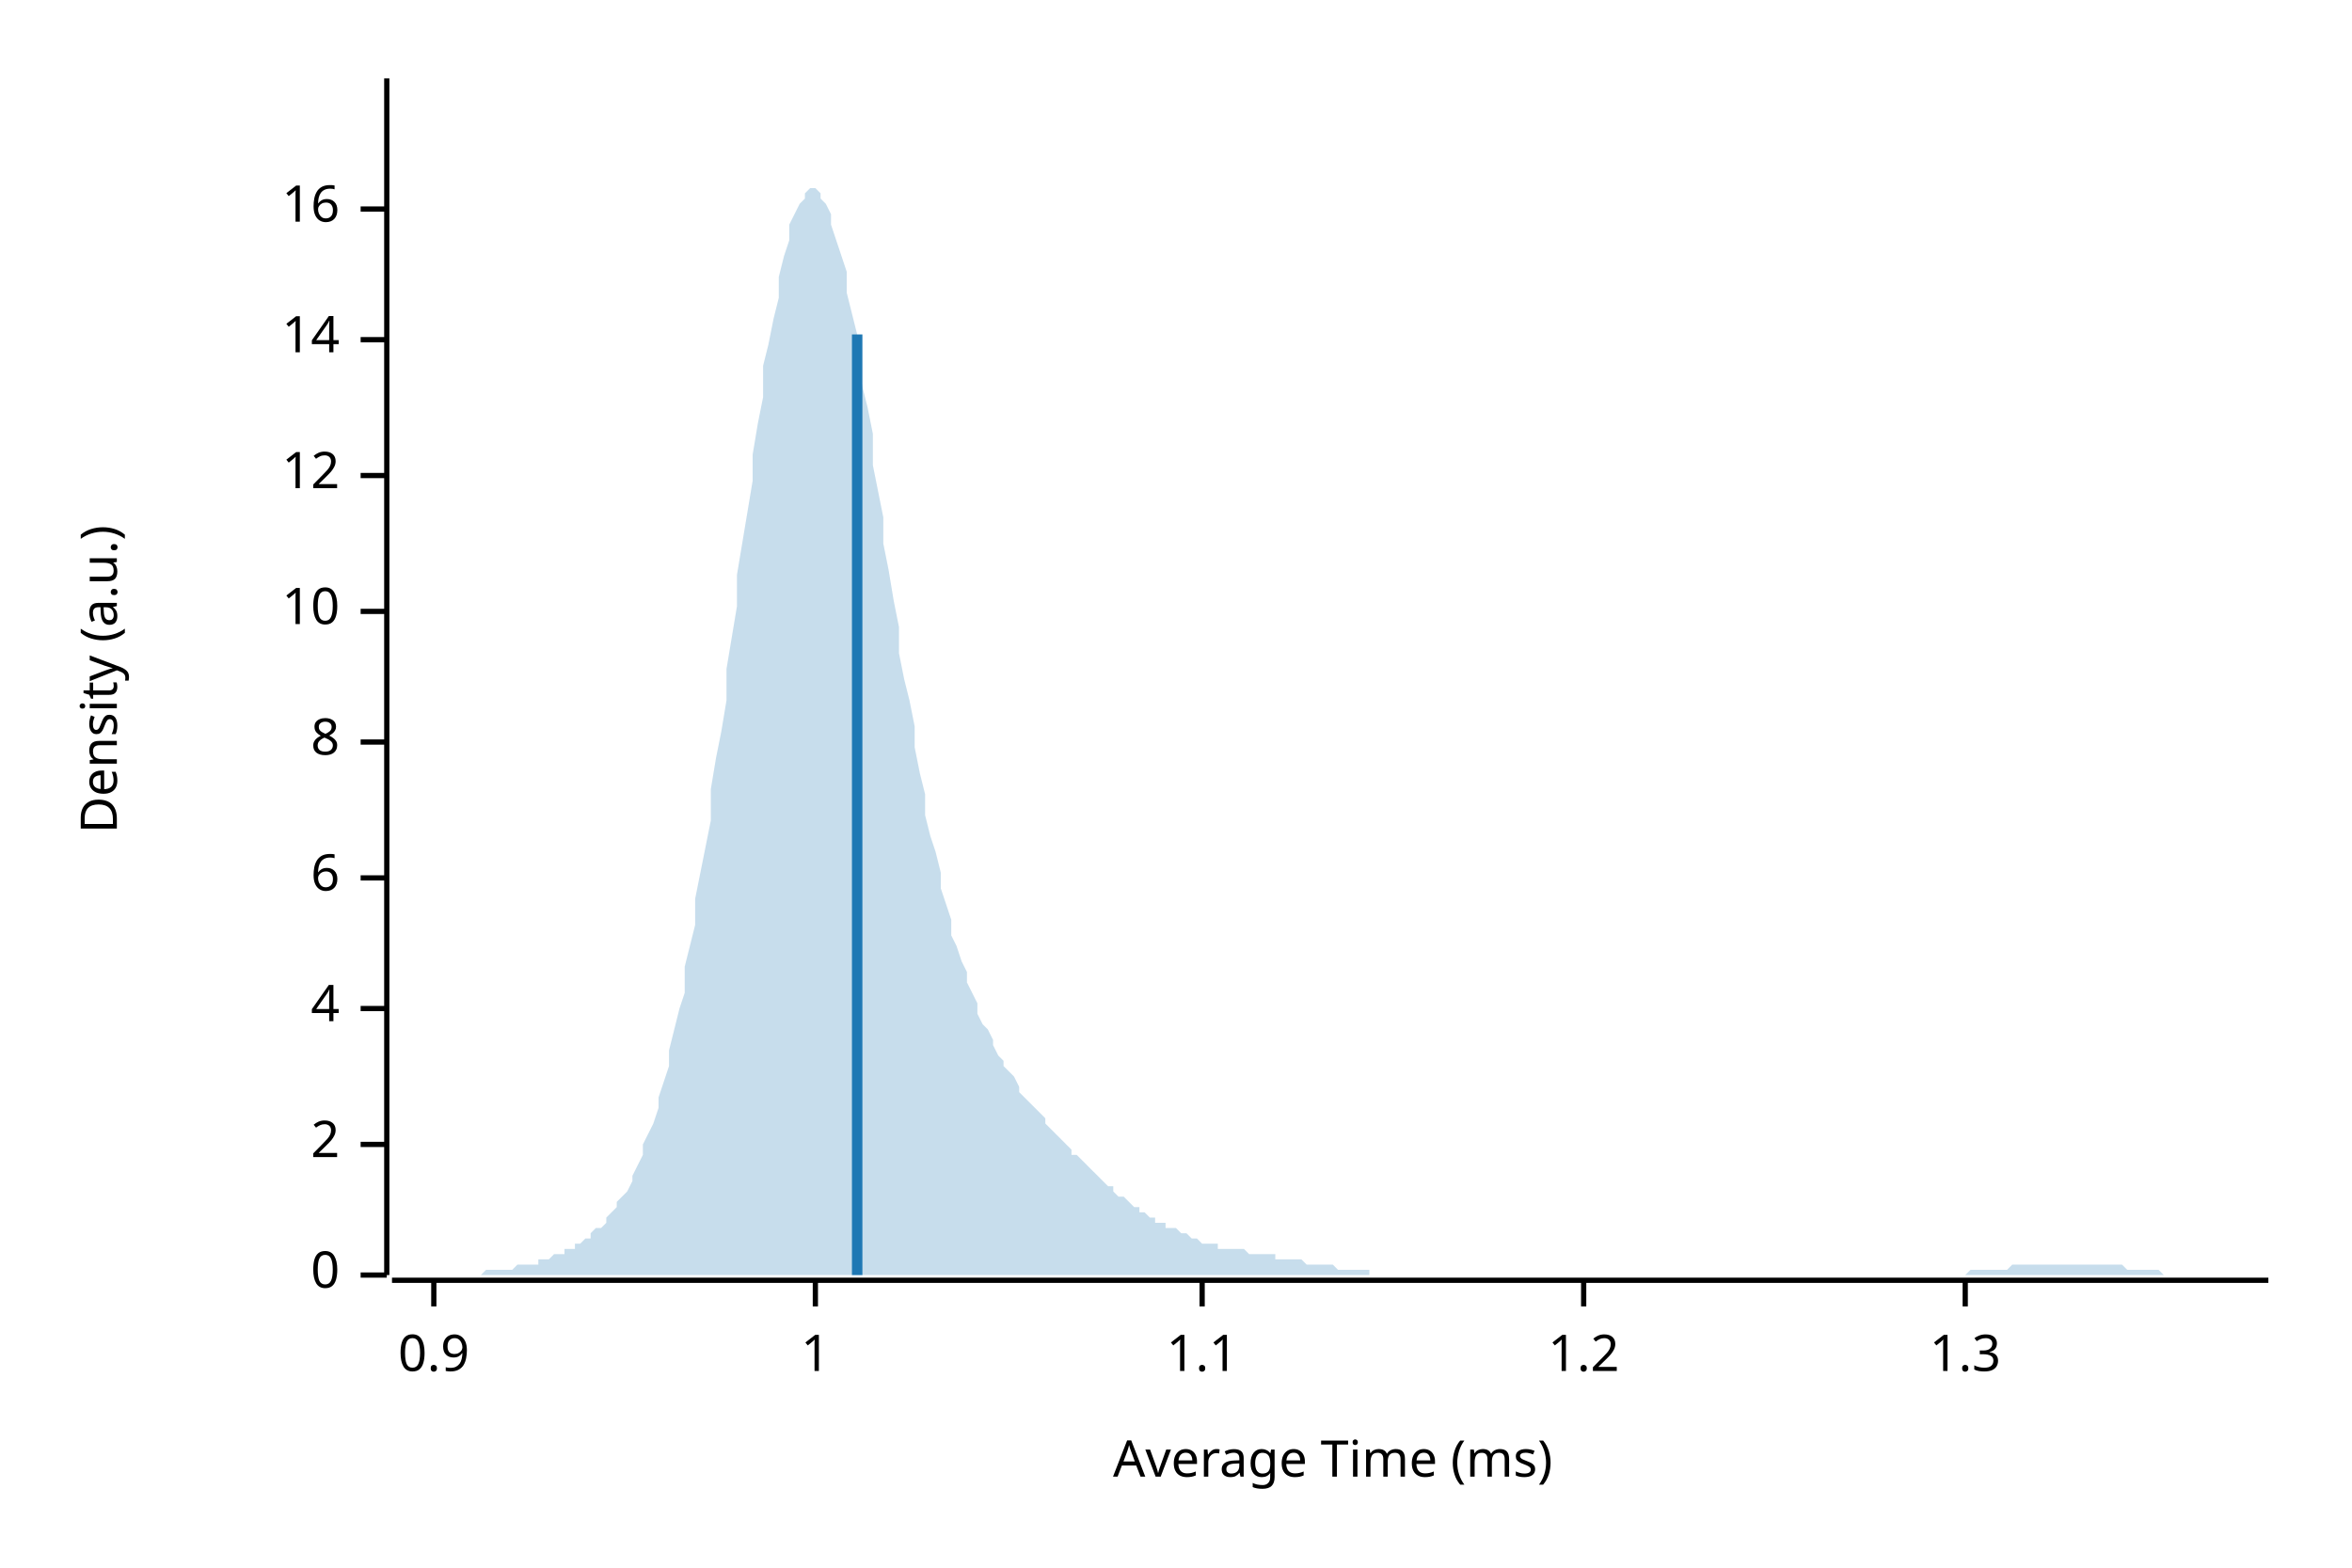
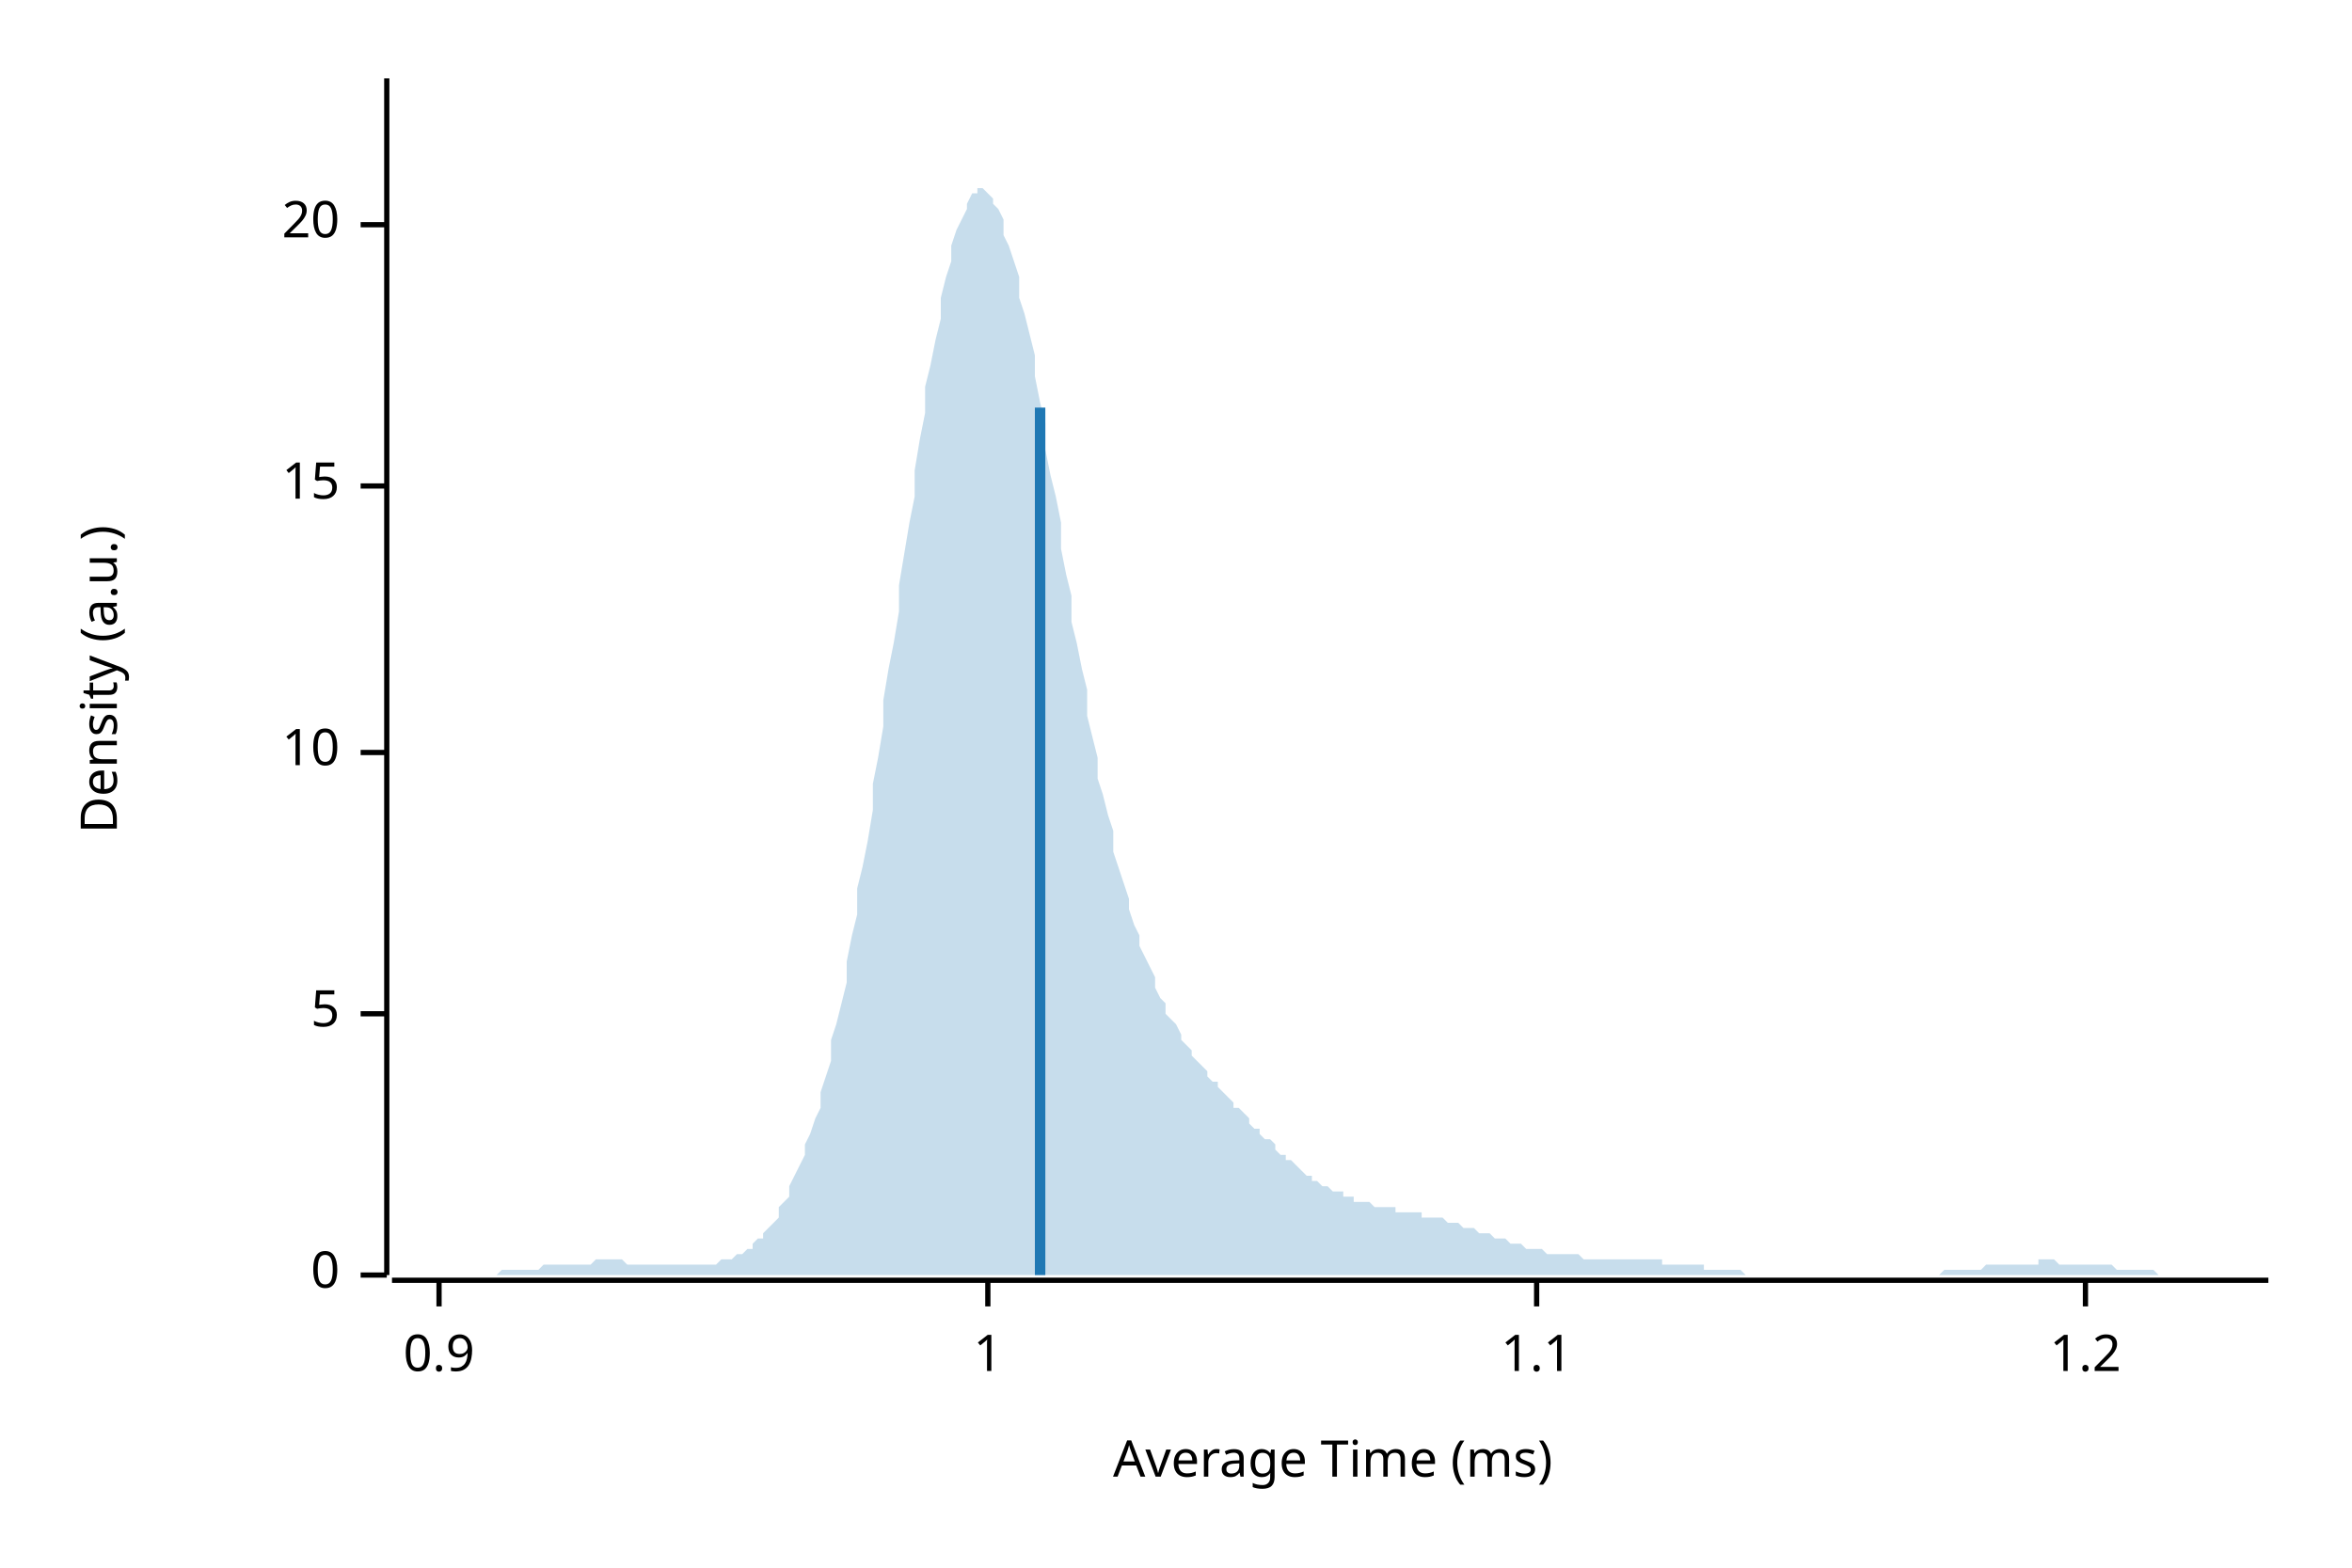
<svg xmlns="http://www.w3.org/2000/svg" width="450" height="300" viewBox="0 0 450 300">
  <text x="15" y="130" dy="0.76em" text-anchor="middle" font-family="sans-serif" font-size="9.677" opacity="1" fill="#000000" transform="rotate(270, 15, 130)">
Density (a.u.)
</text>
  <text x="255" y="285" dy="-0.5ex" text-anchor="middle" font-family="sans-serif" font-size="9.677" opacity="1" fill="#000000">
Average Time (ms)
</text>
  <polyline fill="none" opacity="1" stroke="#000000" stroke-width="1" points="74,15 74,244 " />
  <text x="65" y="244" dy="0.5ex" text-anchor="end" font-family="sans-serif" font-size="9.677" opacity="1" fill="#000000">
0
</text>
  <polyline fill="none" opacity="1" stroke="#000000" stroke-width="1" points="69,244 74,244 " />
-   <text x="65" y="219" dy="0.5ex" text-anchor="end" font-family="sans-serif" font-size="9.677" opacity="1" fill="#000000">
- 2
+   <text x="65" y="194" dy="0.5ex" text-anchor="end" font-family="sans-serif" font-size="9.677" opacity="1" fill="#000000">
+ 5
</text>
-   <polyline fill="none" opacity="1" stroke="#000000" stroke-width="1" points="69,219 74,219 " />
-   <text x="65" y="193" dy="0.5ex" text-anchor="end" font-family="sans-serif" font-size="9.677" opacity="1" fill="#000000">
- 4
- </text>
-   <polyline fill="none" opacity="1" stroke="#000000" stroke-width="1" points="69,193 74,193 " />
-   <text x="65" y="168" dy="0.5ex" text-anchor="end" font-family="sans-serif" font-size="9.677" opacity="1" fill="#000000">
- 6
- </text>
-   <polyline fill="none" opacity="1" stroke="#000000" stroke-width="1" points="69,168 74,168 " />
-   <text x="65" y="142" dy="0.5ex" text-anchor="end" font-family="sans-serif" font-size="9.677" opacity="1" fill="#000000">
- 8
- </text>
-   <polyline fill="none" opacity="1" stroke="#000000" stroke-width="1" points="69,142 74,142 " />
-   <text x="65" y="117" dy="0.5ex" text-anchor="end" font-family="sans-serif" font-size="9.677" opacity="1" fill="#000000">
+   <polyline fill="none" opacity="1" stroke="#000000" stroke-width="1" points="69,194 74,194 " />
+   <text x="65" y="144" dy="0.5ex" text-anchor="end" font-family="sans-serif" font-size="9.677" opacity="1" fill="#000000">
10
</text>
-   <polyline fill="none" opacity="1" stroke="#000000" stroke-width="1" points="69,117 74,117 " />
-   <text x="65" y="91" dy="0.5ex" text-anchor="end" font-family="sans-serif" font-size="9.677" opacity="1" fill="#000000">
- 12
+   <polyline fill="none" opacity="1" stroke="#000000" stroke-width="1" points="69,144 74,144 " />
+   <text x="65" y="93" dy="0.5ex" text-anchor="end" font-family="sans-serif" font-size="9.677" opacity="1" fill="#000000">
+ 15
</text>
-   <polyline fill="none" opacity="1" stroke="#000000" stroke-width="1" points="69,91 74,91 " />
-   <text x="65" y="65" dy="0.5ex" text-anchor="end" font-family="sans-serif" font-size="9.677" opacity="1" fill="#000000">
- 14
+   <polyline fill="none" opacity="1" stroke="#000000" stroke-width="1" points="69,93 74,93 " />
+   <text x="65" y="43" dy="0.5ex" text-anchor="end" font-family="sans-serif" font-size="9.677" opacity="1" fill="#000000">
+ 20
</text>
-   <polyline fill="none" opacity="1" stroke="#000000" stroke-width="1" points="69,65 74,65 " />
-   <text x="65" y="40" dy="0.5ex" text-anchor="end" font-family="sans-serif" font-size="9.677" opacity="1" fill="#000000">
- 16
- </text>
-   <polyline fill="none" opacity="1" stroke="#000000" stroke-width="1" points="69,40 74,40 " />
+   <polyline fill="none" opacity="1" stroke="#000000" stroke-width="1" points="69,43 74,43 " />
  <polyline fill="none" opacity="1" stroke="#000000" stroke-width="1" points="75,245 434,245 " />
-   <text x="83" y="255" dy="0.76em" text-anchor="middle" font-family="sans-serif" font-size="9.677" opacity="1" fill="#000000">
+   <text x="84" y="255" dy="0.76em" text-anchor="middle" font-family="sans-serif" font-size="9.677" opacity="1" fill="#000000">
0.9
</text>
-   <polyline fill="none" opacity="1" stroke="#000000" stroke-width="1" points="83,245 83,250 " />
-   <text x="156" y="255" dy="0.76em" text-anchor="middle" font-family="sans-serif" font-size="9.677" opacity="1" fill="#000000">
+   <polyline fill="none" opacity="1" stroke="#000000" stroke-width="1" points="84,245 84,250 " />
+   <text x="189" y="255" dy="0.76em" text-anchor="middle" font-family="sans-serif" font-size="9.677" opacity="1" fill="#000000">
1
</text>
-   <polyline fill="none" opacity="1" stroke="#000000" stroke-width="1" points="156,245 156,250 " />
-   <text x="230" y="255" dy="0.76em" text-anchor="middle" font-family="sans-serif" font-size="9.677" opacity="1" fill="#000000">
+   <polyline fill="none" opacity="1" stroke="#000000" stroke-width="1" points="189,245 189,250 " />
+   <text x="294" y="255" dy="0.76em" text-anchor="middle" font-family="sans-serif" font-size="9.677" opacity="1" fill="#000000">
1.1
</text>
-   <polyline fill="none" opacity="1" stroke="#000000" stroke-width="1" points="230,245 230,250 " />
-   <text x="303" y="255" dy="0.76em" text-anchor="middle" font-family="sans-serif" font-size="9.677" opacity="1" fill="#000000">
+   <polyline fill="none" opacity="1" stroke="#000000" stroke-width="1" points="294,245 294,250 " />
+   <text x="399" y="255" dy="0.76em" text-anchor="middle" font-family="sans-serif" font-size="9.677" opacity="1" fill="#000000">
1.2
</text>
-   <polyline fill="none" opacity="1" stroke="#000000" stroke-width="1" points="303,245 303,250 " />
-   <text x="376" y="255" dy="0.76em" text-anchor="middle" font-family="sans-serif" font-size="9.677" opacity="1" fill="#000000">
- 1.3
- </text>
-   <polyline fill="none" opacity="1" stroke="#000000" stroke-width="1" points="376,245 376,250 " />
-   <polygon opacity="0.25" fill="#1F78B4" points="75,244 75,244 76,244 77,244 77,244 78,244 79,244 80,244 80,244 81,244 82,244 82,244 83,244 84,244 85,244 85,244 86,244 87,244 87,244 88,244 89,244 90,244 90,244 91,244 92,244 92,244 93,243 94,243 95,243 95,243 96,243 97,243 98,243 98,243 99,242 100,242 100,242 101,242 102,242 103,242 103,241 104,241 105,241 105,241 106,240 107,240 108,240 108,239 109,239 110,239 110,238 111,238 112,237 113,237 113,236 114,235 115,235 116,234 116,233 117,232 118,231 118,230 119,229 120,228 121,226 121,225 122,223 123,221 123,219 124,217 125,215 126,212 126,210 127,207 128,204 128,201 129,197 130,193 131,190 131,185 132,181 133,177 133,172 134,167 135,162 136,157 136,151 137,145 138,140 139,134 139,128 140,122 141,116 141,110 142,104 143,98 144,92 144,87 145,81 146,76 146,70 147,66 148,61 149,57 149,53 150,49 151,46 151,43 152,41 153,39 154,38 154,37 155,36 156,36 157,37 157,38 158,39 159,41 159,43 160,46 161,49 162,52 162,56 163,60 164,64 164,69 165,74 166,78 167,83 167,89 168,94 169,99 169,104 170,109 171,115 172,120 172,125 173,130 174,134 175,139 175,143 176,148 177,152 177,156 178,160 179,163 180,167 180,170 181,173 182,176 182,179 183,181 184,184 185,186 185,188 186,190 187,192 187,194 188,196 189,197 190,199 190,200 191,202 192,203 192,204 193,205 194,206 195,208 195,209 196,210 197,211 198,212 198,212 199,213 200,214 200,215 201,216 202,217 203,218 203,218 204,219 205,220 205,221 206,221 207,222 208,223 208,223 209,224 210,225 210,225 211,226 212,227 213,227 213,228 214,229 215,229 216,230 216,230 217,231 218,231 218,232 219,232 220,233 221,233 221,234 222,234 223,234 223,235 224,235 225,235 226,236 226,236 227,236 228,237 228,237 229,237 230,238 231,238 231,238 232,238 233,238 233,239 234,239 235,239 236,239 236,239 237,239 238,239 239,240 239,240 240,240 241,240 241,240 242,240 243,240 244,240 244,241 245,241 246,241 246,241 247,241 248,241 249,241 249,241 250,242 251,242 251,242 252,242 253,242 254,242 254,242 255,242 256,243 257,243 257,243 258,243 259,243 259,243 260,243 261,243 262,243 262,244 263,244 264,244 264,244 265,244 266,244 267,244 267,244 268,244 269,244 269,244 270,244 271,244 272,244 272,244 273,244 274,244 275,244 275,244 276,244 277,244 277,244 278,244 279,244 280,244 280,244 281,244 282,244 282,244 283,244 284,244 285,244 285,244 286,244 287,244 287,244 288,244 289,244 290,244 290,244 291,244 292,244 292,244 293,244 294,244 295,244 295,244 296,244 297,244 298,244 298,244 299,244 300,244 300,244 301,244 302,244 303,244 303,244 304,244 305,244 305,244 306,244 307,244 308,244 308,244 309,244 310,244 310,244 311,244 312,244 313,244 313,244 314,244 315,244 316,244 316,244 317,244 318,244 318,244 319,244 320,244 321,244 321,244 322,244 323,244 323,244 324,244 325,244 326,244 326,244 327,244 328,244 328,244 329,244 330,244 331,244 331,244 332,244 333,244 333,244 334,244 335,244 336,244 336,244 337,244 338,244 339,244 339,244 340,244 341,244 341,244 342,244 343,244 344,244 344,244 345,244 346,244 346,244 347,244 348,244 349,244 349,244 350,244 351,244 351,244 352,244 353,244 354,244 354,244 355,244 356,244 357,244 357,244 358,244 359,244 359,244 360,244 361,244 362,244 362,244 363,244 364,244 364,244 365,244 366,244 367,244 367,244 368,244 369,244 369,244 370,244 371,244 372,244 372,244 373,244 374,244 375,244 375,244 376,244 377,243 377,243 378,243 379,243 380,243 380,243 381,243 382,243 382,243 383,243 384,243 385,242 385,242 386,242 387,242 387,242 388,242 389,242 390,242 390,242 391,242 392,242 392,242 393,242 394,242 395,242 395,242 396,242 397,242 398,242 398,242 399,242 400,242 400,242 401,242 402,242 403,242 403,242 404,242 405,242 405,242 406,242 407,243 408,243 408,243 409,243 410,243 410,243 411,243 412,243 413,243 413,243 414,244 415,244 416,244 416,244 417,244 418,244 418,244 419,244 420,244 421,244 421,244 422,244 423,244 423,244 424,244 425,244 426,244 426,244 427,244 428,244 428,244 429,244 430,244 431,244 431,244 432,244 433,244 434,244 434,244 75,244 " />
-   <polyline fill="none" opacity="1" stroke="#1F78B4" stroke-width="2" points="164,244 164,64 " />
+   <polyline fill="none" opacity="1" stroke="#000000" stroke-width="1" points="399,245 399,250 " />
+   <polygon opacity="0.25" fill="#1F78B4" points="75,244 75,244 76,244 77,244 77,244 78,244 79,244 80,244 80,244 81,244 82,244 82,244 83,244 84,244 85,244 85,244 86,244 87,244 87,244 88,244 89,244 90,244 90,244 91,244 92,244 92,244 93,244 94,244 95,244 95,244 96,243 97,243 98,243 98,243 99,243 100,243 100,243 101,243 102,243 103,243 103,243 104,242 105,242 105,242 106,242 107,242 108,242 108,242 109,242 110,242 110,242 111,242 112,242 113,242 113,242 114,241 115,241 116,241 116,241 117,241 118,241 118,241 119,241 120,242 121,242 121,242 122,242 123,242 123,242 124,242 125,242 126,242 126,242 127,242 128,242 128,242 129,242 130,242 131,242 131,242 132,242 133,242 133,242 134,242 135,242 136,242 136,242 137,242 138,241 139,241 139,241 140,241 141,240 141,240 142,240 143,239 144,239 144,238 145,237 146,237 146,236 147,235 148,234 149,233 149,231 150,230 151,229 151,227 152,225 153,223 154,221 154,219 155,217 156,214 157,212 157,209 158,206 159,203 159,199 160,196 161,192 162,188 162,184 163,179 164,175 164,170 165,166 166,161 167,155 167,150 168,145 169,139 169,134 170,128 171,123 172,117 172,112 173,106 174,100 175,95 175,90 176,84 177,79 177,74 178,70 179,65 180,61 180,57 181,53 182,50 182,47 183,44 184,42 185,40 185,39 186,37 187,37 187,36 188,36 189,37 190,38 190,39 191,40 192,42 192,45 193,47 194,50 195,53 195,57 196,60 197,64 198,68 198,72 199,77 200,81 200,86 201,91 202,95 203,100 203,105 204,110 205,114 205,119 206,123 207,128 208,132 208,137 209,141 210,145 210,149 211,152 212,156 213,159 213,163 214,166 215,169 216,172 216,174 217,177 218,179 218,181 219,183 220,185 221,187 221,189 222,191 223,192 223,194 224,195 225,196 226,198 226,199 227,200 228,201 228,202 229,203 230,204 231,205 231,206 232,207 233,207 233,208 234,209 235,210 236,211 236,212 237,212 238,213 239,214 239,215 240,216 241,216 241,217 242,218 243,218 244,219 244,220 245,221 246,221 246,222 247,222 248,223 249,224 249,224 250,225 251,225 251,226 252,226 253,227 254,227 254,227 255,228 256,228 257,228 257,229 258,229 259,229 259,230 260,230 261,230 262,230 262,230 263,231 264,231 264,231 265,231 266,231 267,231 267,232 268,232 269,232 269,232 270,232 271,232 272,232 272,233 273,233 274,233 275,233 275,233 276,233 277,234 277,234 278,234 279,234 280,235 280,235 281,235 282,235 282,235 283,236 284,236 285,236 285,236 286,237 287,237 287,237 288,237 289,238 290,238 290,238 291,238 292,239 292,239 293,239 294,239 295,239 295,239 296,240 297,240 298,240 298,240 299,240 300,240 300,240 301,240 302,240 303,241 303,241 304,241 305,241 305,241 306,241 307,241 308,241 308,241 309,241 310,241 310,241 311,241 312,241 313,241 313,241 314,241 315,241 316,241 316,241 317,241 318,241 318,242 319,242 320,242 321,242 321,242 322,242 323,242 323,242 324,242 325,242 326,242 326,243 327,243 328,243 328,243 329,243 330,243 331,243 331,243 332,243 333,243 333,243 334,244 335,244 336,244 336,244 337,244 338,244 339,244 339,244 340,244 341,244 341,244 342,244 343,244 344,244 344,244 345,244 346,244 346,244 347,244 348,244 349,244 349,244 350,244 351,244 351,244 352,244 353,244 354,244 354,244 355,244 356,244 357,244 357,244 358,244 359,244 359,244 360,244 361,244 362,244 362,244 363,244 364,244 364,244 365,244 366,244 367,244 367,244 368,244 369,244 369,244 370,244 371,244 372,243 372,243 373,243 374,243 375,243 375,243 376,243 377,243 377,243 378,243 379,243 380,242 380,242 381,242 382,242 382,242 383,242 384,242 385,242 385,242 386,242 387,242 387,242 388,242 389,242 390,242 390,241 391,241 392,241 392,241 393,241 394,242 395,242 395,242 396,242 397,242 398,242 398,242 399,242 400,242 400,242 401,242 402,242 403,242 403,242 404,242 405,243 405,243 406,243 407,243 408,243 408,243 409,243 410,243 410,243 411,243 412,243 413,244 413,244 414,244 415,244 416,244 416,244 417,244 418,244 418,244 419,244 420,244 421,244 421,244 422,244 423,244 423,244 424,244 425,244 426,244 426,244 427,244 428,244 428,244 429,244 430,244 431,244 431,244 432,244 433,244 434,244 434,244 75,244 " />
+   <polyline fill="none" opacity="1" stroke="#1F78B4" stroke-width="2" points="199,244 199,78 " />
</svg>
